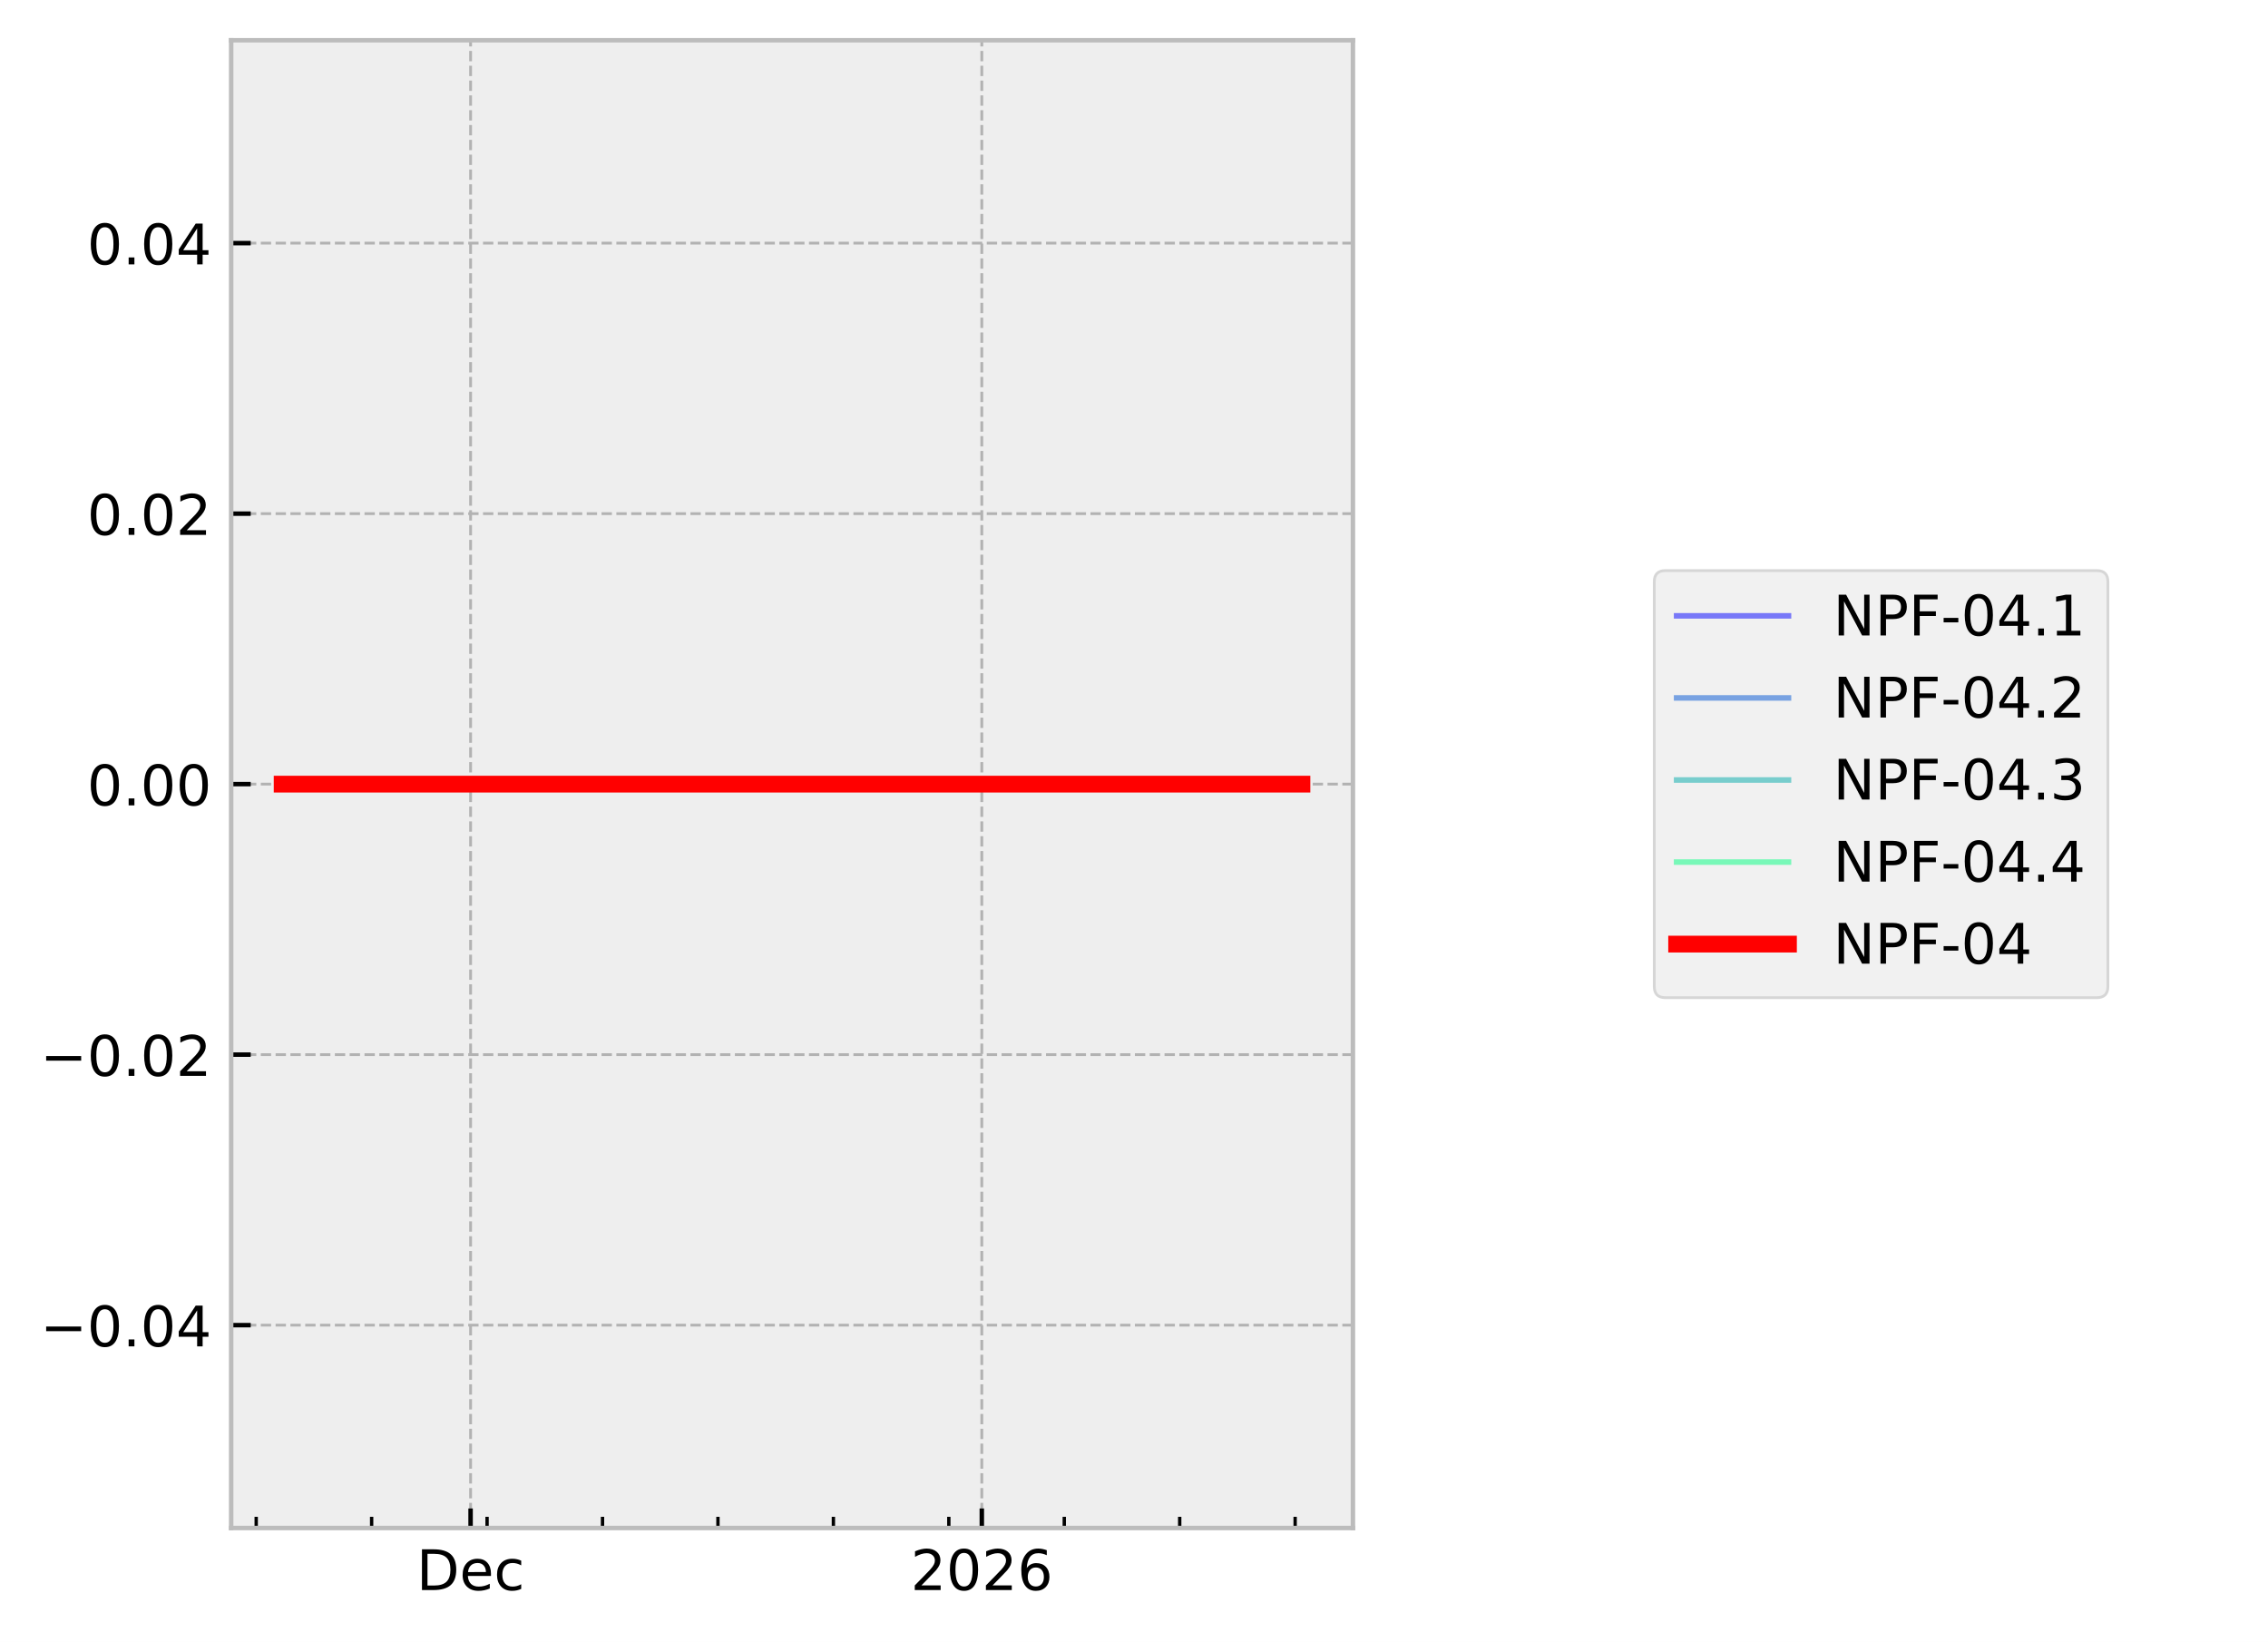
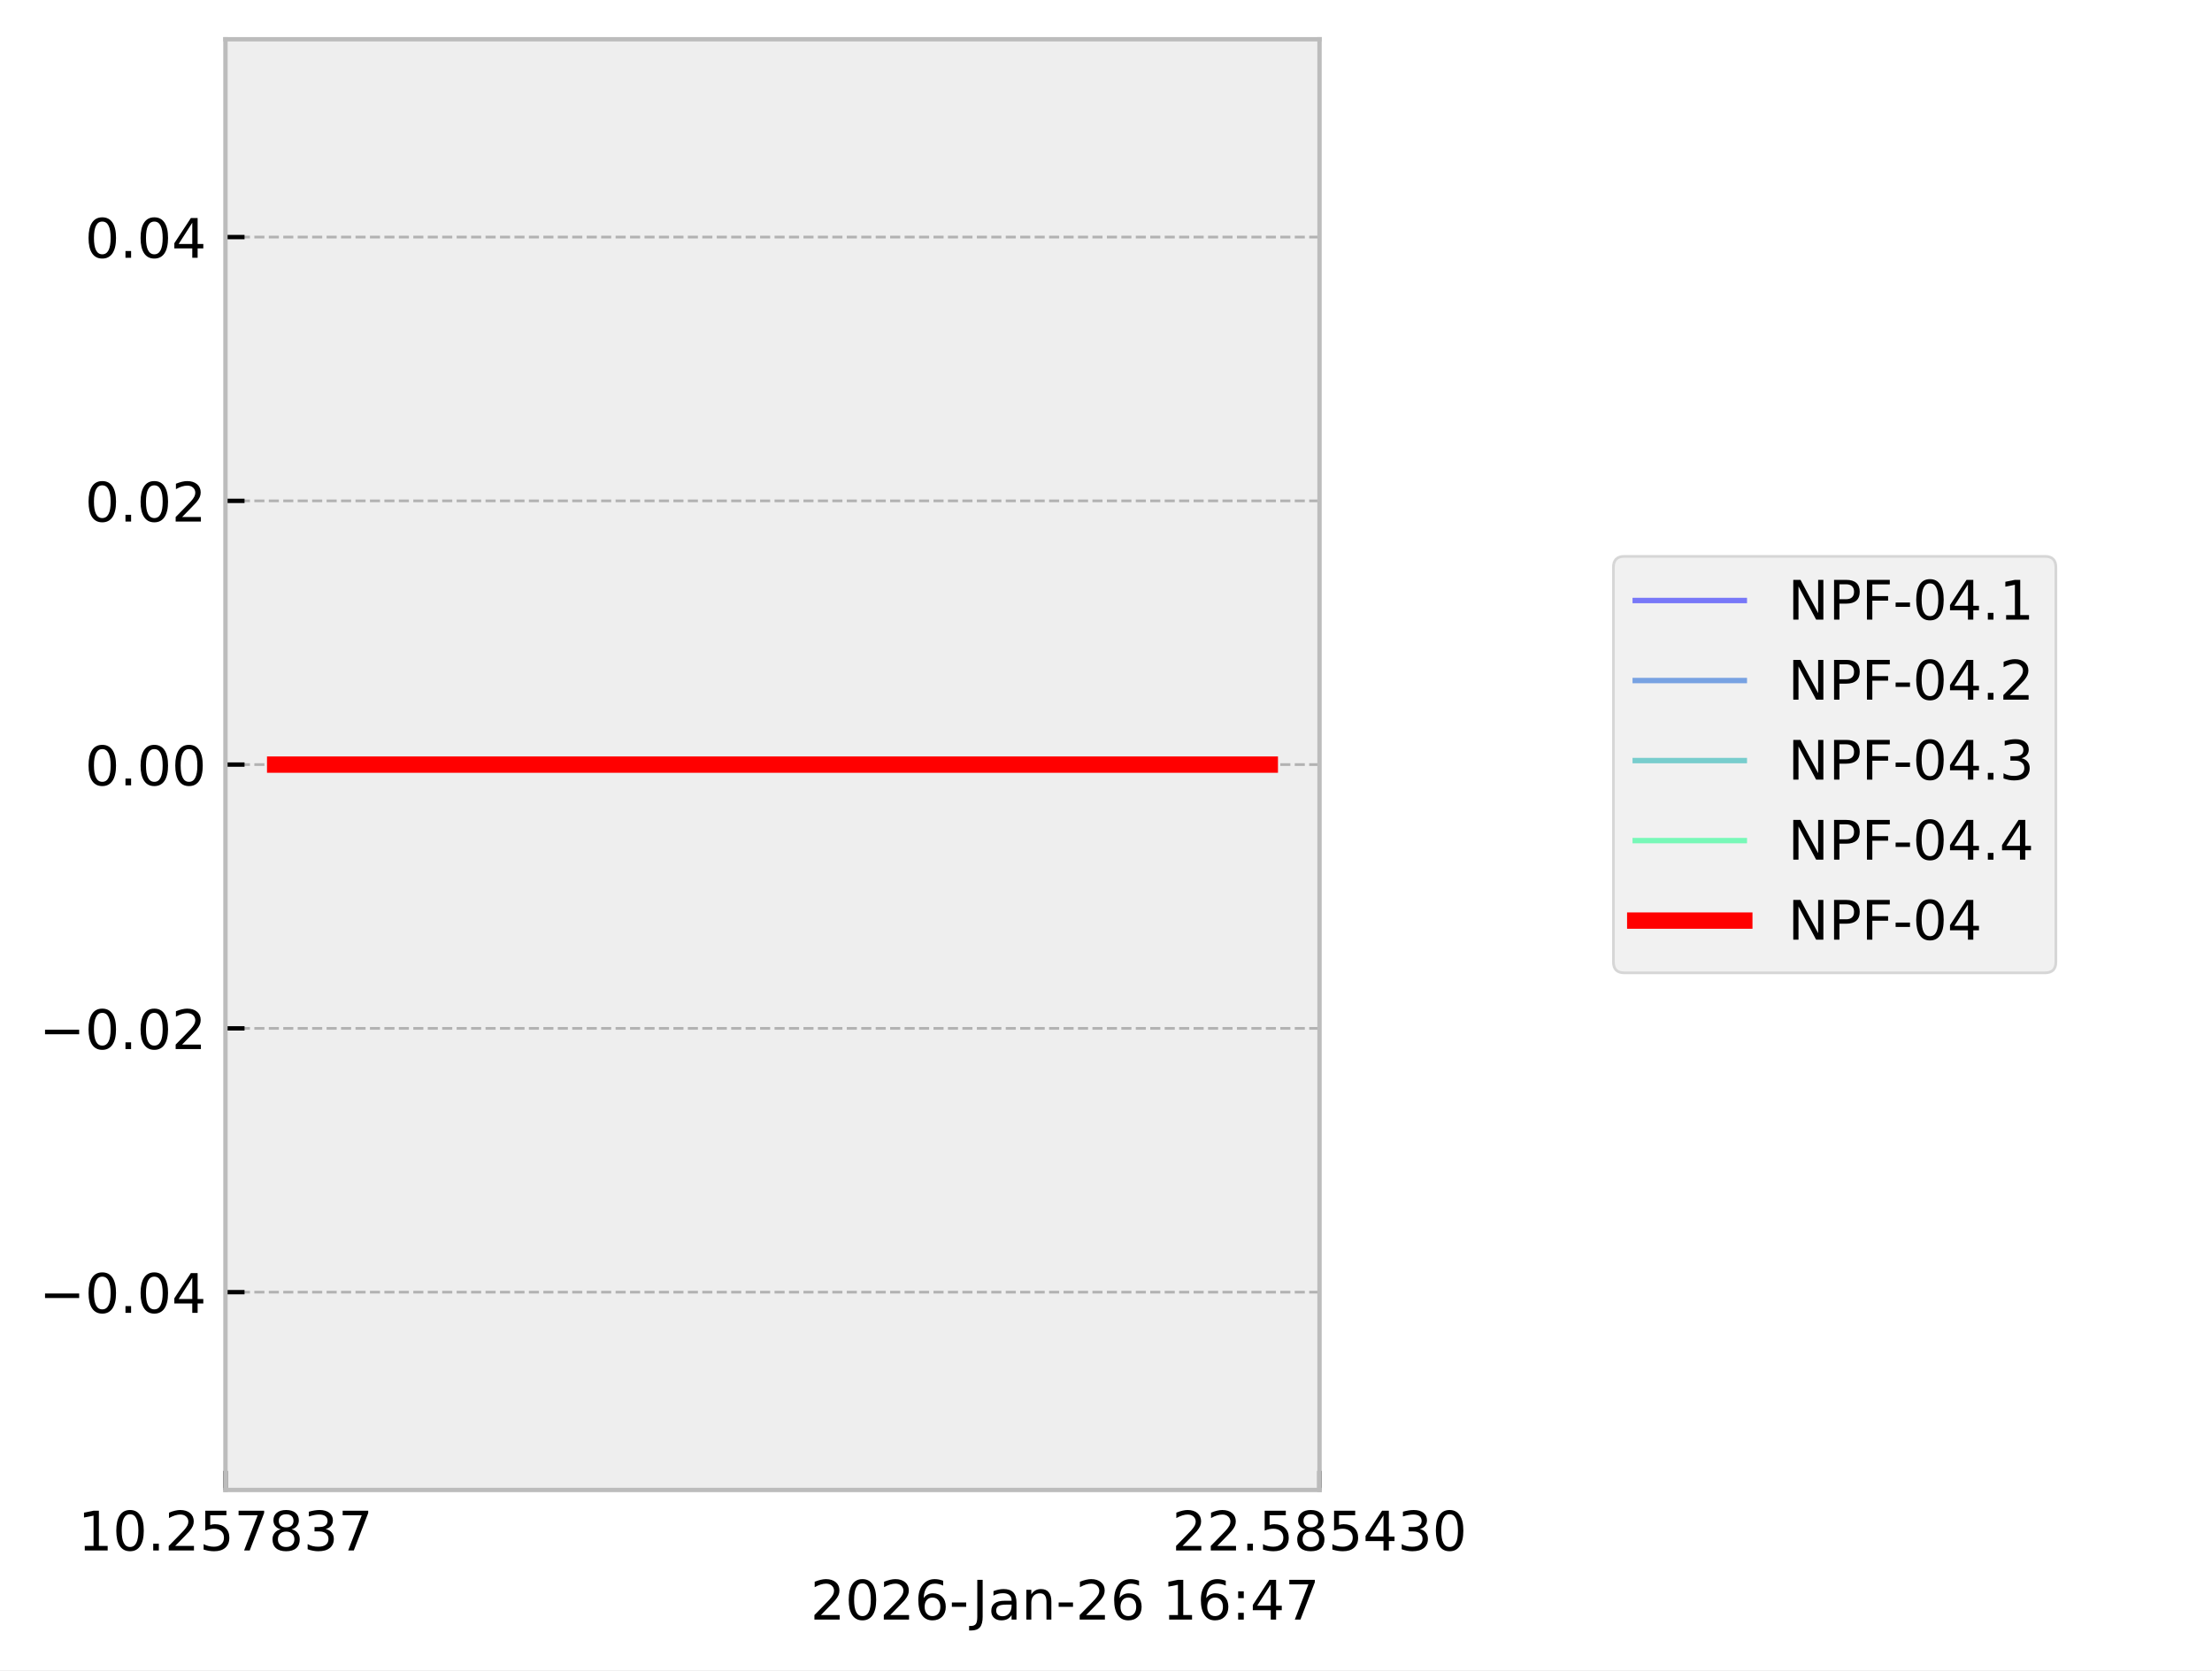
- <svg xmlns="http://www.w3.org/2000/svg" xmlns:xlink="http://www.w3.org/1999/xlink" width="405.665pt" height="293.69pt" viewBox="0 0 405.665 293.69" version="1.1">
+ <svg xmlns="http://www.w3.org/2000/svg" xmlns:xlink="http://www.w3.org/1999/xlink" width="405.665pt" height="306.368pt" viewBox="0 0 405.665 306.368" version="1.1">
  <defs>
    <style type="text/css">*{stroke-linejoin: round; stroke-linecap: butt}</style>
  </defs>
  <g id="figure_1">
    <g id="patch_1">
-       <path d="M 0 293.69  L 405.665 293.69  L 405.665 0  L 0 0  z " style="fill: #ffffff" />
+       <path d="M 0 306.368  L 405.665 306.368  L 405.665 0  L 0 0  z " style="fill: #ffffff" />
    </g>
    <g id="axes_1">
      <g id="patch_2">
        <path d="M 41.345 273.312  L 241.991 273.312  L 241.991 7.2  L 41.345 7.2  z " style="fill: #eeeeee" />
      </g>
      <g id="matplotlib.axis_1">
        <g id="xtick_1">
          <g id="line2d_1">
-             <path d="M 84.171 273.312  L 84.171 7.2  " clip-path="url(#pae3a6d59b3)" style="fill: none; stroke-dasharray: 1.85,0.8; stroke-dashoffset: 0; stroke: #b2b2b2; stroke-width: 0.5" />
+             <path d="M 41.345 273.312  L 41.345 7.2  " clip-path="url(#p41493fa29f)" style="fill: none; stroke-dasharray: 1.85,0.8; stroke-dashoffset: 0; stroke: #b2b2b2; stroke-width: 0.5" />
          </g>
          <g id="line2d_2">
            <defs>
-               <path id="mbb76844813" d="M 0 0  L 0 -3.5  " style="stroke: #000000; stroke-width: 0.8" />
+               <path id="mccaf8c0806" d="M 0 0  L 0 -3.5  " style="stroke: #000000; stroke-width: 0.8" />
            </defs>
            <g>
-               <use xlink:href="#mbb76844813" x="84.171" y="273.312" style="stroke: #000000; stroke-width: 0.8" />
+               <use xlink:href="#mccaf8c0806" x="41.345" y="273.312" style="stroke: #000000; stroke-width: 0.8" />
            </g>
          </g>
          <g id="text_1">
-             <g transform="translate(74.49495 284.4104) scale(0.1 -0.1)">
+             <g transform="translate(14.30625 284.4104) scale(0.1 -0.1)">
              <defs>
-                 <path id="DejaVuSans-44" d="M 1259 4147  L 1259 519  L 2022 519  Q 2988 519 3436 956  Q 3884 1394 3884 2338  Q 3884 3275 3436 3711  Q 2988 4147 2022 4147  L 1259 4147  z M 628 4666  L 1925 4666  Q 3281 4666 3915 4102  Q 4550 3538 4550 2338  Q 4550 1131 3912 565  Q 3275 0 1925 0  L 628 0  L 628 4666  z " transform="scale(0.015625)" />
-                 <path id="DejaVuSans-65" d="M 3597 1894  L 3597 1613  L 953 1613  Q 991 1019 1311 708  Q 1631 397 2203 397  Q 2534 397 2845 478  Q 3156 559 3463 722  L 3463 178  Q 3153 47 2828 -22  Q 2503 -91 2169 -91  Q 1331 -91 842 396  Q 353 884 353 1716  Q 353 2575 817 3079  Q 1281 3584 2069 3584  Q 2775 3584 3186 3129  Q 3597 2675 3597 1894  z M 3022 2063  Q 3016 2534 2758 2815  Q 2500 3097 2075 3097  Q 1594 3097 1305 2825  Q 1016 2553 972 2059  L 3022 2063  z " transform="scale(0.015625)" />
-                 <path id="DejaVuSans-63" d="M 3122 3366  L 3122 2828  Q 2878 2963 2633 3030  Q 2388 3097 2138 3097  Q 1578 3097 1268 2742  Q 959 2388 959 1747  Q 959 1106 1268 751  Q 1578 397 2138 397  Q 2388 397 2633 464  Q 2878 531 3122 666  L 3122 134  Q 2881 22 2623 -34  Q 2366 -91 2075 -91  Q 1284 -91 818 406  Q 353 903 353 1747  Q 353 2603 823 3093  Q 1294 3584 2113 3584  Q 2378 3584 2631 3529  Q 2884 3475 3122 3366  z " transform="scale(0.015625)" />
+                 <path id="DejaVuSans-31" d="M 794 531  L 1825 531  L 1825 4091  L 703 3866  L 703 4441  L 1819 4666  L 2450 4666  L 2450 531  L 3481 531  L 3481 0  L 794 0  L 794 531  z " transform="scale(0.015625)" />
+                 <path id="DejaVuSans-30" d="M 2034 4250  Q 1547 4250 1301 3770  Q 1056 3291 1056 2328  Q 1056 1369 1301 889  Q 1547 409 2034 409  Q 2525 409 2770 889  Q 3016 1369 3016 2328  Q 3016 3291 2770 3770  Q 2525 4250 2034 4250  z M 2034 4750  Q 2819 4750 3233 4129  Q 3647 3509 3647 2328  Q 3647 1150 3233 529  Q 2819 -91 2034 -91  Q 1250 -91 836 529  Q 422 1150 422 2328  Q 422 3509 836 4129  Q 1250 4750 2034 4750  z " transform="scale(0.015625)" />
+                 <path id="DejaVuSans-2e" d="M 684 794  L 1344 794  L 1344 0  L 684 0  L 684 794  z " transform="scale(0.015625)" />
+                 <path id="DejaVuSans-32" d="M 1228 531  L 3431 531  L 3431 0  L 469 0  L 469 531  Q 828 903 1448 1529  Q 2069 2156 2228 2338  Q 2531 2678 2651 2914  Q 2772 3150 2772 3378  Q 2772 3750 2511 3984  Q 2250 4219 1831 4219  Q 1534 4219 1204 4116  Q 875 4013 500 3803  L 500 4441  Q 881 4594 1212 4672  Q 1544 4750 1819 4750  Q 2544 4750 2975 4387  Q 3406 4025 3406 3419  Q 3406 3131 3298 2873  Q 3191 2616 2906 2266  Q 2828 2175 2409 1742  Q 1991 1309 1228 531  z " transform="scale(0.015625)" />
+                 <path id="DejaVuSans-35" d="M 691 4666  L 3169 4666  L 3169 4134  L 1269 4134  L 1269 2991  Q 1406 3038 1543 3061  Q 1681 3084 1819 3084  Q 2600 3084 3056 2656  Q 3513 2228 3513 1497  Q 3513 744 3044 326  Q 2575 -91 1722 -91  Q 1428 -91 1123 -41  Q 819 9 494 109  L 494 744  Q 775 591 1075 516  Q 1375 441 1709 441  Q 2250 441 2565 725  Q 2881 1009 2881 1497  Q 2881 1984 2565 2268  Q 2250 2553 1709 2553  Q 1456 2553 1204 2497  Q 953 2441 691 2322  L 691 4666  z " transform="scale(0.015625)" />
+                 <path id="DejaVuSans-37" d="M 525 4666  L 3525 4666  L 3525 4397  L 1831 0  L 1172 0  L 2766 4134  L 525 4134  L 525 4666  z " transform="scale(0.015625)" />
+                 <path id="DejaVuSans-38" d="M 2034 2216  Q 1584 2216 1326 1975  Q 1069 1734 1069 1313  Q 1069 891 1326 650  Q 1584 409 2034 409  Q 2484 409 2743 651  Q 3003 894 3003 1313  Q 3003 1734 2745 1975  Q 2488 2216 2034 2216  z M 1403 2484  Q 997 2584 770 2862  Q 544 3141 544 3541  Q 544 4100 942 4425  Q 1341 4750 2034 4750  Q 2731 4750 3128 4425  Q 3525 4100 3525 3541  Q 3525 3141 3298 2862  Q 3072 2584 2669 2484  Q 3125 2378 3379 2068  Q 3634 1759 3634 1313  Q 3634 634 3220 271  Q 2806 -91 2034 -91  Q 1263 -91 848 271  Q 434 634 434 1313  Q 434 1759 690 2068  Q 947 2378 1403 2484  z M 1172 3481  Q 1172 3119 1398 2916  Q 1625 2713 2034 2713  Q 2441 2713 2670 2916  Q 2900 3119 2900 3481  Q 2900 3844 2670 4047  Q 2441 4250 2034 4250  Q 1625 4250 1398 4047  Q 1172 3844 1172 3481  z " transform="scale(0.015625)" />
+                 <path id="DejaVuSans-33" d="M 2597 2516  Q 3050 2419 3304 2112  Q 3559 1806 3559 1356  Q 3559 666 3084 287  Q 2609 -91 1734 -91  Q 1441 -91 1130 -33  Q 819 25 488 141  L 488 750  Q 750 597 1062 519  Q 1375 441 1716 441  Q 2309 441 2620 675  Q 2931 909 2931 1356  Q 2931 1769 2642 2001  Q 2353 2234 1838 2234  L 1294 2234  L 1294 2753  L 1863 2753  Q 2328 2753 2575 2939  Q 2822 3125 2822 3475  Q 2822 3834 2567 4026  Q 2313 4219 1838 4219  Q 1578 4219 1281 4162  Q 984 4106 628 3988  L 628 4550  Q 988 4650 1302 4700  Q 1616 4750 1894 4750  Q 2613 4750 3031 4423  Q 3450 4097 3450 3541  Q 3450 3153 3228 2886  Q 3006 2619 2597 2516  z " transform="scale(0.015625)" />
              </defs>
-               <use xlink:href="#DejaVuSans-44" />
-               <use xlink:href="#DejaVuSans-65" transform="translate(77.00195 0)" />
-               <use xlink:href="#DejaVuSans-63" transform="translate(138.5254 0)" />
+               <use xlink:href="#DejaVuSans-31" />
+               <use xlink:href="#DejaVuSans-30" transform="translate(63.62305 0)" />
+               <use xlink:href="#DejaVuSans-2e" transform="translate(127.2461 0)" />
+               <use xlink:href="#DejaVuSans-32" transform="translate(159.0332 0)" />
+               <use xlink:href="#DejaVuSans-35" transform="translate(222.6562 0)" />
+               <use xlink:href="#DejaVuSans-37" transform="translate(286.2793 0)" />
+               <use xlink:href="#DejaVuSans-38" transform="translate(349.9023 0)" />
+               <use xlink:href="#DejaVuSans-33" transform="translate(413.5254 0)" />
+               <use xlink:href="#DejaVuSans-37" transform="translate(477.1484 0)" />
            </g>
          </g>
        </g>
        <g id="xtick_2">
          <g id="line2d_3">
-             <path d="M 175.611 273.312  L 175.611 7.2  " clip-path="url(#pae3a6d59b3)" style="fill: none; stroke-dasharray: 1.85,0.8; stroke-dashoffset: 0; stroke: #b2b2b2; stroke-width: 0.5" />
+             <path d="M 241.991 273.312  L 241.991 7.2  " clip-path="url(#p41493fa29f)" style="fill: none; stroke-dasharray: 1.85,0.8; stroke-dashoffset: 0; stroke: #b2b2b2; stroke-width: 0.5" />
          </g>
          <g id="line2d_4">
            <g>
-               <use xlink:href="#mbb76844813" x="175.611" y="273.312" style="stroke: #000000; stroke-width: 0.8" />
+               <use xlink:href="#mccaf8c0806" x="241.991" y="273.312" style="stroke: #000000; stroke-width: 0.8" />
            </g>
          </g>
          <g id="text_2">
-             <g transform="translate(162.8862 284.4104) scale(0.1 -0.1)">
+             <g transform="translate(214.9522 284.4104) scale(0.1 -0.1)">
              <defs>
-                 <path id="DejaVuSans-32" d="M 1228 531  L 3431 531  L 3431 0  L 469 0  L 469 531  Q 828 903 1448 1529  Q 2069 2156 2228 2338  Q 2531 2678 2651 2914  Q 2772 3150 2772 3378  Q 2772 3750 2511 3984  Q 2250 4219 1831 4219  Q 1534 4219 1204 4116  Q 875 4013 500 3803  L 500 4441  Q 881 4594 1212 4672  Q 1544 4750 1819 4750  Q 2544 4750 2975 4387  Q 3406 4025 3406 3419  Q 3406 3131 3298 2873  Q 3191 2616 2906 2266  Q 2828 2175 2409 1742  Q 1991 1309 1228 531  z " transform="scale(0.015625)" />
-                 <path id="DejaVuSans-30" d="M 2034 4250  Q 1547 4250 1301 3770  Q 1056 3291 1056 2328  Q 1056 1369 1301 889  Q 1547 409 2034 409  Q 2525 409 2770 889  Q 3016 1369 3016 2328  Q 3016 3291 2770 3770  Q 2525 4250 2034 4250  z M 2034 4750  Q 2819 4750 3233 4129  Q 3647 3509 3647 2328  Q 3647 1150 3233 529  Q 2819 -91 2034 -91  Q 1250 -91 836 529  Q 422 1150 422 2328  Q 422 3509 836 4129  Q 1250 4750 2034 4750  z " transform="scale(0.015625)" />
-                 <path id="DejaVuSans-36" d="M 2113 2584  Q 1688 2584 1439 2293  Q 1191 2003 1191 1497  Q 1191 994 1439 701  Q 1688 409 2113 409  Q 2538 409 2786 701  Q 3034 994 3034 1497  Q 3034 2003 2786 2293  Q 2538 2584 2113 2584  z M 3366 4563  L 3366 3988  Q 3128 4100 2886 4159  Q 2644 4219 2406 4219  Q 1781 4219 1451 3797  Q 1122 3375 1075 2522  Q 1259 2794 1537 2939  Q 1816 3084 2150 3084  Q 2853 3084 3261 2657  Q 3669 2231 3669 1497  Q 3669 778 3244 343  Q 2819 -91 2113 -91  Q 1303 -91 875 529  Q 447 1150 447 2328  Q 447 3434 972 4092  Q 1497 4750 2381 4750  Q 2619 4750 2861 4703  Q 3103 4656 3366 4563  z " transform="scale(0.015625)" />
+                 <path id="DejaVuSans-34" d="M 2419 4116  L 825 1625  L 2419 1625  L 2419 4116  z M 2253 4666  L 3047 4666  L 3047 1625  L 3713 1625  L 3713 1100  L 3047 1100  L 3047 0  L 2419 0  L 2419 1100  L 313 1100  L 313 1709  L 2253 4666  z " transform="scale(0.015625)" />
              </defs>
              <use xlink:href="#DejaVuSans-32" />
-               <use xlink:href="#DejaVuSans-30" transform="translate(63.62305 0)" />
-               <use xlink:href="#DejaVuSans-32" transform="translate(127.2461 0)" />
-               <use xlink:href="#DejaVuSans-36" transform="translate(190.8691 0)" />
-             </g>
-           </g>
-         </g>
-         <g id="xtick_3">
-           <g id="line2d_5">
+               <use xlink:href="#DejaVuSans-32" transform="translate(63.62305 0)" />
+               <use xlink:href="#DejaVuSans-2e" transform="translate(127.2461 0)" />
+               <use xlink:href="#DejaVuSans-35" transform="translate(159.0332 0)" />
+               <use xlink:href="#DejaVuSans-38" transform="translate(222.6562 0)" />
+               <use xlink:href="#DejaVuSans-35" transform="translate(286.2793 0)" />
+               <use xlink:href="#DejaVuSans-34" transform="translate(349.9023 0)" />
+               <use xlink:href="#DejaVuSans-33" transform="translate(413.5254 0)" />
+               <use xlink:href="#DejaVuSans-30" transform="translate(477.1484 0)" />
+             </g>
+           </g>
+         </g>
+         <g id="text_3">
+           <g transform="translate(148.6256 297.0886) scale(0.1 -0.1)">
            <defs>
-               <path id="me35f99f875" d="M 0 0  L 0 -2  " style="stroke: #000000; stroke-width: 0.6" />
+               <path id="DejaVuSans-36" d="M 2113 2584  Q 1688 2584 1439 2293  Q 1191 2003 1191 1497  Q 1191 994 1439 701  Q 1688 409 2113 409  Q 2538 409 2786 701  Q 3034 994 3034 1497  Q 3034 2003 2786 2293  Q 2538 2584 2113 2584  z M 3366 4563  L 3366 3988  Q 3128 4100 2886 4159  Q 2644 4219 2406 4219  Q 1781 4219 1451 3797  Q 1122 3375 1075 2522  Q 1259 2794 1537 2939  Q 1816 3084 2150 3084  Q 2853 3084 3261 2657  Q 3669 2231 3669 1497  Q 3669 778 3244 343  Q 2819 -91 2113 -91  Q 1303 -91 875 529  Q 447 1150 447 2328  Q 447 3434 972 4092  Q 1497 4750 2381 4750  Q 2619 4750 2861 4703  Q 3103 4656 3366 4563  z " transform="scale(0.015625)" />
+               <path id="DejaVuSans-2d" d="M 313 2009  L 1997 2009  L 1997 1497  L 313 1497  L 313 2009  z " transform="scale(0.015625)" />
+               <path id="DejaVuSans-4a" d="M 628 4666  L 1259 4666  L 1259 325  Q 1259 -519 939 -900  Q 619 -1281 -91 -1281  L -331 -1281  L -331 -750  L -134 -750  Q 284 -750 456 -515  Q 628 -281 628 325  L 628 4666  z " transform="scale(0.015625)" />
+               <path id="DejaVuSans-61" d="M 2194 1759  Q 1497 1759 1228 1600  Q 959 1441 959 1056  Q 959 750 1161 570  Q 1363 391 1709 391  Q 2188 391 2477 730  Q 2766 1069 2766 1631  L 2766 1759  L 2194 1759  z M 3341 1997  L 3341 0  L 2766 0  L 2766 531  Q 2569 213 2275 61  Q 1981 -91 1556 -91  Q 1019 -91 701 211  Q 384 513 384 1019  Q 384 1609 779 1909  Q 1175 2209 1959 2209  L 2766 2209  L 2766 2266  Q 2766 2663 2505 2880  Q 2244 3097 1772 3097  Q 1472 3097 1187 3025  Q 903 2953 641 2809  L 641 3341  Q 956 3463 1253 3523  Q 1550 3584 1831 3584  Q 2591 3584 2966 3190  Q 3341 2797 3341 1997  z " transform="scale(0.015625)" />
+               <path id="DejaVuSans-6e" d="M 3513 2113  L 3513 0  L 2938 0  L 2938 2094  Q 2938 2591 2744 2837  Q 2550 3084 2163 3084  Q 1697 3084 1428 2787  Q 1159 2491 1159 1978  L 1159 0  L 581 0  L 581 3500  L 1159 3500  L 1159 2956  Q 1366 3272 1645 3428  Q 1925 3584 2291 3584  Q 2894 3584 3203 3211  Q 3513 2838 3513 2113  z " transform="scale(0.015625)" />
+               <path id="DejaVuSans-20" transform="scale(0.015625)" />
+               <path id="DejaVuSans-3a" d="M 750 794  L 1409 794  L 1409 0  L 750 0  L 750 794  z M 750 3309  L 1409 3309  L 1409 2516  L 750 2516  L 750 3309  z " transform="scale(0.015625)" />
            </defs>
-             <g>
-               <use xlink:href="#me35f99f875" x="45.825" y="273.312" style="stroke: #000000; stroke-width: 0.6" />
-             </g>
-           </g>
-         </g>
-         <g id="xtick_4">
-           <g id="line2d_6">
-             <g>
-               <use xlink:href="#me35f99f875" x="66.473" y="273.312" style="stroke: #000000; stroke-width: 0.6" />
-             </g>
-           </g>
-         </g>
-         <g id="xtick_5">
-           <g id="line2d_7">
-             <g>
-               <use xlink:href="#me35f99f875" x="87.12" y="273.312" style="stroke: #000000; stroke-width: 0.6" />
-             </g>
-           </g>
-         </g>
-         <g id="xtick_6">
-           <g id="line2d_8">
-             <g>
-               <use xlink:href="#me35f99f875" x="107.768" y="273.312" style="stroke: #000000; stroke-width: 0.6" />
-             </g>
-           </g>
-         </g>
-         <g id="xtick_7">
-           <g id="line2d_9">
-             <g>
-               <use xlink:href="#me35f99f875" x="128.416" y="273.312" style="stroke: #000000; stroke-width: 0.6" />
-             </g>
-           </g>
-         </g>
-         <g id="xtick_8">
-           <g id="line2d_10">
-             <g>
-               <use xlink:href="#me35f99f875" x="149.064" y="273.312" style="stroke: #000000; stroke-width: 0.6" />
-             </g>
-           </g>
-         </g>
-         <g id="xtick_9">
-           <g id="line2d_11">
-             <g>
-               <use xlink:href="#me35f99f875" x="169.712" y="273.312" style="stroke: #000000; stroke-width: 0.6" />
-             </g>
-           </g>
-         </g>
-         <g id="xtick_10">
-           <g id="line2d_12">
-             <g>
-               <use xlink:href="#me35f99f875" x="190.36" y="273.312" style="stroke: #000000; stroke-width: 0.6" />
-             </g>
-           </g>
-         </g>
-         <g id="xtick_11">
-           <g id="line2d_13">
-             <g>
-               <use xlink:href="#me35f99f875" x="211.008" y="273.312" style="stroke: #000000; stroke-width: 0.6" />
-             </g>
-           </g>
-         </g>
-         <g id="xtick_12">
-           <g id="line2d_14">
-             <g>
-               <use xlink:href="#me35f99f875" x="231.655" y="273.312" style="stroke: #000000; stroke-width: 0.6" />
-             </g>
+             <use xlink:href="#DejaVuSans-32" />
+             <use xlink:href="#DejaVuSans-30" transform="translate(63.62305 0)" />
+             <use xlink:href="#DejaVuSans-32" transform="translate(127.2461 0)" />
+             <use xlink:href="#DejaVuSans-36" transform="translate(190.8691 0)" />
+             <use xlink:href="#DejaVuSans-2d" transform="translate(254.4922 0)" />
+             <use xlink:href="#DejaVuSans-4a" transform="translate(296.2012 0)" />
+             <use xlink:href="#DejaVuSans-61" transform="translate(325.6934 0)" />
+             <use xlink:href="#DejaVuSans-6e" transform="translate(386.9727 0)" />
+             <use xlink:href="#DejaVuSans-2d" transform="translate(450.3516 0)" />
+             <use xlink:href="#DejaVuSans-32" transform="translate(486.4355 0)" />
+             <use xlink:href="#DejaVuSans-36" transform="translate(550.0586 0)" />
+             <use xlink:href="#DejaVuSans-20" transform="translate(613.6816 0)" />
+             <use xlink:href="#DejaVuSans-31" transform="translate(645.4688 0)" />
+             <use xlink:href="#DejaVuSans-36" transform="translate(709.0918 0)" />
+             <use xlink:href="#DejaVuSans-3a" transform="translate(772.7148 0)" />
+             <use xlink:href="#DejaVuSans-34" transform="translate(806.4062 0)" />
+             <use xlink:href="#DejaVuSans-37" transform="translate(870.0293 0)" />
          </g>
        </g>
      </g>
      <g id="matplotlib.axis_2">
        <g id="ytick_1">
-           <g id="line2d_15">
-             <path d="M 41.345 237.024  L 241.991 237.024  " clip-path="url(#pae3a6d59b3)" style="fill: none; stroke-dasharray: 1.85,0.8; stroke-dashoffset: 0; stroke: #b2b2b2; stroke-width: 0.5" />
-           </g>
-           <g id="line2d_16">
+           <g id="line2d_5">
+             <path d="M 41.345 237.024  L 241.991 237.024  " clip-path="url(#p41493fa29f)" style="fill: none; stroke-dasharray: 1.85,0.8; stroke-dashoffset: 0; stroke: #b2b2b2; stroke-width: 0.5" />
+           </g>
+           <g id="line2d_6">
            <defs>
-               <path id="m9871c31292" d="M 0 0  L 3.5 0  " style="stroke: #000000; stroke-width: 0.8" />
+               <path id="m1c32d7abe0" d="M 0 0  L 3.5 0  " style="stroke: #000000; stroke-width: 0.8" />
            </defs>
            <g>
-               <use xlink:href="#m9871c31292" x="41.345" y="237.024" style="stroke: #000000; stroke-width: 0.8" />
-             </g>
-           </g>
-           <g id="text_3">
+               <use xlink:href="#m1c32d7abe0" x="41.345" y="237.024" style="stroke: #000000; stroke-width: 0.8" />
+             </g>
+           </g>
+           <g id="text_4">
            <g transform="translate(7.2 240.8232) scale(0.1 -0.1)">
              <defs>
                <path id="DejaVuSans-2212" d="M 678 2272  L 4684 2272  L 4684 1741  L 678 1741  L 678 2272  z " transform="scale(0.015625)" />
-                 <path id="DejaVuSans-2e" d="M 684 794  L 1344 794  L 1344 0  L 684 0  L 684 794  z " transform="scale(0.015625)" />
-                 <path id="DejaVuSans-34" d="M 2419 4116  L 825 1625  L 2419 1625  L 2419 4116  z M 2253 4666  L 3047 4666  L 3047 1625  L 3713 1625  L 3713 1100  L 3047 1100  L 3047 0  L 2419 0  L 2419 1100  L 313 1100  L 313 1709  L 2253 4666  z " transform="scale(0.015625)" />
              </defs>
              <use xlink:href="#DejaVuSans-2212" />
              <use xlink:href="#DejaVuSans-30" transform="translate(83.78906 0)" />
              <use xlink:href="#DejaVuSans-2e" transform="translate(147.4121 0)" />
              <use xlink:href="#DejaVuSans-30" transform="translate(179.1992 0)" />
              <use xlink:href="#DejaVuSans-34" transform="translate(242.8223 0)" />
            </g>
          </g>
        </g>
        <g id="ytick_2">
-           <g id="line2d_17">
-             <path d="M 41.345 188.64  L 241.991 188.64  " clip-path="url(#pae3a6d59b3)" style="fill: none; stroke-dasharray: 1.85,0.8; stroke-dashoffset: 0; stroke: #b2b2b2; stroke-width: 0.5" />
-           </g>
-           <g id="line2d_18">
-             <g>
-               <use xlink:href="#m9871c31292" x="41.345" y="188.64" style="stroke: #000000; stroke-width: 0.8" />
-             </g>
-           </g>
-           <g id="text_4">
+           <g id="line2d_7">
+             <path d="M 41.345 188.64  L 241.991 188.64  " clip-path="url(#p41493fa29f)" style="fill: none; stroke-dasharray: 1.85,0.8; stroke-dashoffset: 0; stroke: #b2b2b2; stroke-width: 0.5" />
+           </g>
+           <g id="line2d_8">
+             <g>
+               <use xlink:href="#m1c32d7abe0" x="41.345" y="188.64" style="stroke: #000000; stroke-width: 0.8" />
+             </g>
+           </g>
+           <g id="text_5">
            <g transform="translate(7.2 192.4392) scale(0.1 -0.1)">
              <use xlink:href="#DejaVuSans-2212" />
              <use xlink:href="#DejaVuSans-30" transform="translate(83.78906 0)" />
              <use xlink:href="#DejaVuSans-2e" transform="translate(147.4121 0)" />
              <use xlink:href="#DejaVuSans-30" transform="translate(179.1992 0)" />
              <use xlink:href="#DejaVuSans-32" transform="translate(242.8223 0)" />
            </g>
          </g>
        </g>
        <g id="ytick_3">
-           <g id="line2d_19">
-             <path d="M 41.345 140.256  L 241.991 140.256  " clip-path="url(#pae3a6d59b3)" style="fill: none; stroke-dasharray: 1.85,0.8; stroke-dashoffset: 0; stroke: #b2b2b2; stroke-width: 0.5" />
-           </g>
-           <g id="line2d_20">
-             <g>
-               <use xlink:href="#m9871c31292" x="41.345" y="140.256" style="stroke: #000000; stroke-width: 0.8" />
-             </g>
-           </g>
-           <g id="text_5">
+           <g id="line2d_9">
+             <path d="M 41.345 140.256  L 241.991 140.256  " clip-path="url(#p41493fa29f)" style="fill: none; stroke-dasharray: 1.85,0.8; stroke-dashoffset: 0; stroke: #b2b2b2; stroke-width: 0.5" />
+           </g>
+           <g id="line2d_10">
+             <g>
+               <use xlink:href="#m1c32d7abe0" x="41.345" y="140.256" style="stroke: #000000; stroke-width: 0.8" />
+             </g>
+           </g>
+           <g id="text_6">
            <g transform="translate(15.57969 144.0552) scale(0.1 -0.1)">
              <use xlink:href="#DejaVuSans-30" />
              <use xlink:href="#DejaVuSans-2e" transform="translate(63.62305 0)" />
              <use xlink:href="#DejaVuSans-30" transform="translate(95.41016 0)" />
              <use xlink:href="#DejaVuSans-30" transform="translate(159.0332 0)" />
            </g>
          </g>
        </g>
        <g id="ytick_4">
-           <g id="line2d_21">
-             <path d="M 41.345 91.872  L 241.991 91.872  " clip-path="url(#pae3a6d59b3)" style="fill: none; stroke-dasharray: 1.85,0.8; stroke-dashoffset: 0; stroke: #b2b2b2; stroke-width: 0.5" />
-           </g>
-           <g id="line2d_22">
-             <g>
-               <use xlink:href="#m9871c31292" x="41.345" y="91.872" style="stroke: #000000; stroke-width: 0.8" />
-             </g>
-           </g>
-           <g id="text_6">
+           <g id="line2d_11">
+             <path d="M 41.345 91.872  L 241.991 91.872  " clip-path="url(#p41493fa29f)" style="fill: none; stroke-dasharray: 1.85,0.8; stroke-dashoffset: 0; stroke: #b2b2b2; stroke-width: 0.5" />
+           </g>
+           <g id="line2d_12">
+             <g>
+               <use xlink:href="#m1c32d7abe0" x="41.345" y="91.872" style="stroke: #000000; stroke-width: 0.8" />
+             </g>
+           </g>
+           <g id="text_7">
            <g transform="translate(15.57969 95.67122) scale(0.1 -0.1)">
              <use xlink:href="#DejaVuSans-30" />
              <use xlink:href="#DejaVuSans-2e" transform="translate(63.62305 0)" />
              <use xlink:href="#DejaVuSans-30" transform="translate(95.41016 0)" />
              <use xlink:href="#DejaVuSans-32" transform="translate(159.0332 0)" />
            </g>
          </g>
        </g>
        <g id="ytick_5">
-           <g id="line2d_23">
-             <path d="M 41.345 43.488  L 241.991 43.488  " clip-path="url(#pae3a6d59b3)" style="fill: none; stroke-dasharray: 1.85,0.8; stroke-dashoffset: 0; stroke: #b2b2b2; stroke-width: 0.5" />
-           </g>
-           <g id="line2d_24">
-             <g>
-               <use xlink:href="#m9871c31292" x="41.345" y="43.488" style="stroke: #000000; stroke-width: 0.8" />
-             </g>
-           </g>
-           <g id="text_7">
+           <g id="line2d_13">
+             <path d="M 41.345 43.488  L 241.991 43.488  " clip-path="url(#p41493fa29f)" style="fill: none; stroke-dasharray: 1.85,0.8; stroke-dashoffset: 0; stroke: #b2b2b2; stroke-width: 0.5" />
+           </g>
+           <g id="line2d_14">
+             <g>
+               <use xlink:href="#m1c32d7abe0" x="41.345" y="43.488" style="stroke: #000000; stroke-width: 0.8" />
+             </g>
+           </g>
+           <g id="text_8">
            <g transform="translate(15.57969 47.28722) scale(0.1 -0.1)">
              <use xlink:href="#DejaVuSans-30" />
              <use xlink:href="#DejaVuSans-2e" transform="translate(63.62305 0)" />
              <use xlink:href="#DejaVuSans-30" transform="translate(95.41016 0)" />
              <use xlink:href="#DejaVuSans-34" transform="translate(159.0332 0)" />
            </g>
          </g>
        </g>
      </g>
-       <g id="line2d_25">
-         <path d="M 50.466 140.256  L 53.067 140.256  L 64.558 140.256  L 65.37 140.256  L 68.24 140.256  L 70.906 140.256  L 89.097 140.256  L 94.01 140.256  L 94.738 140.256  L 94.877 140.256  L 97.256 140.256  L 107.079 140.256  L 108.984 140.256  L 109.37 140.256  L 127.561 140.256  L 130.115 140.256  L 132.108 140.256  L 209.997 140.256  L 212.698 140.256  L 221.537 140.256  L 232.772 140.256  L 232.871 140.256  " clip-path="url(#pae3a6d59b3)" style="fill: none; stroke: #0000ff; stroke-opacity: 0.5; stroke-linecap: square" />
-       </g>
-       <g id="line2d_26">
-         <path d="M 50.466 140.256  L 53.067 140.256  L 64.558 140.256  L 65.37 140.256  L 68.24 140.256  L 70.906 140.256  L 89.097 140.256  L 94.01 140.256  L 94.738 140.256  L 94.877 140.256  L 97.256 140.256  L 107.079 140.256  L 108.984 140.256  L 109.37 140.256  L 127.561 140.256  L 130.115 140.256  L 132.108 140.256  L 209.997 140.256  L 212.698 140.256  L 221.537 140.256  L 232.772 140.256  L 232.871 140.256  " clip-path="url(#pae3a6d59b3)" style="fill: none; stroke: #0055d4; stroke-opacity: 0.5; stroke-linecap: square" />
-       </g>
-       <g id="line2d_27">
-         <path d="M 50.466 140.256  L 53.067 140.256  L 64.558 140.256  L 65.37 140.256  L 68.24 140.256  L 70.906 140.256  L 89.097 140.256  L 94.01 140.256  L 94.738 140.256  L 94.877 140.256  L 97.256 140.256  L 107.079 140.256  L 108.984 140.256  L 109.37 140.256  L 127.561 140.256  L 130.115 140.256  L 132.108 140.256  L 209.997 140.256  L 212.698 140.256  L 221.537 140.256  L 232.772 140.256  L 232.871 140.256  " clip-path="url(#pae3a6d59b3)" style="fill: none; stroke: #00aaaa; stroke-opacity: 0.5; stroke-linecap: square" />
-       </g>
-       <g id="line2d_28">
-         <path d="M 50.466 140.256  L 53.067 140.256  L 64.558 140.256  L 65.37 140.256  L 68.24 140.256  L 70.906 140.256  L 89.097 140.256  L 94.01 140.256  L 94.738 140.256  L 94.877 140.256  L 97.256 140.256  L 107.079 140.256  L 108.984 140.256  L 109.37 140.256  L 127.561 140.256  L 130.115 140.256  L 132.108 140.256  L 209.997 140.256  L 212.698 140.256  L 221.537 140.256  L 232.772 140.256  L 232.871 140.256  " clip-path="url(#pae3a6d59b3)" style="fill: none; stroke: #00ff80; stroke-opacity: 0.5; stroke-linecap: square" />
-       </g>
-       <g id="line2d_29">
-         <path d="M 50.466 140.256  L 53.067 140.256  L 64.558 140.256  L 65.37 140.256  L 68.24 140.256  L 70.906 140.256  L 89.097 140.256  L 94.01 140.256  L 94.738 140.256  L 94.877 140.256  L 97.256 140.256  L 107.079 140.256  L 108.984 140.256  L 109.37 140.256  L 127.561 140.256  L 130.115 140.256  L 132.108 140.256  L 209.997 140.256  L 212.698 140.256  L 221.537 140.256  L 232.772 140.256  L 232.871 140.256  " clip-path="url(#pae3a6d59b3)" style="fill: none; stroke: #ff0000; stroke-width: 3; stroke-linecap: square" />
+       <g id="line2d_15">
+         <path d="M 50.466 140.256  L 232.532 140.256  L 232.871 140.256  " clip-path="url(#p41493fa29f)" style="fill: none; stroke: #0000ff; stroke-opacity: 0.5; stroke-linecap: square" />
+       </g>
+       <g id="line2d_16">
+         <path d="M 50.466 140.256  L 232.532 140.256  L 232.871 140.256  " clip-path="url(#p41493fa29f)" style="fill: none; stroke: #0055d4; stroke-opacity: 0.5; stroke-linecap: square" />
+       </g>
+       <g id="line2d_17">
+         <path d="M 50.466 140.256  L 232.532 140.256  L 232.871 140.256  " clip-path="url(#p41493fa29f)" style="fill: none; stroke: #00aaaa; stroke-opacity: 0.5; stroke-linecap: square" />
+       </g>
+       <g id="line2d_18">
+         <path d="M 50.466 140.256  L 232.532 140.256  L 232.871 140.256  " clip-path="url(#p41493fa29f)" style="fill: none; stroke: #00ff80; stroke-opacity: 0.5; stroke-linecap: square" />
+       </g>
+       <g id="line2d_19">
+         <path d="M 50.466 140.256  L 232.532 140.256  L 232.871 140.256  " clip-path="url(#p41493fa29f)" style="fill: none; stroke: #ff0000; stroke-width: 3; stroke-linecap: square" />
      </g>
      <g id="patch_3">
        <path d="M 41.345 273.312  L 41.345 7.2  " style="fill: none; stroke: #bcbcbc; stroke-width: 0.8; stroke-linejoin: miter; stroke-linecap: square" />
      </g>
      <g id="patch_4">
        <path d="M 241.991 273.312  L 241.991 7.2  " style="fill: none; stroke: #bcbcbc; stroke-width: 0.8; stroke-linejoin: miter; stroke-linecap: square" />
      </g>
      <g id="patch_5">
        <path d="M 41.345 273.312  L 241.991 273.312  " style="fill: none; stroke: #bcbcbc; stroke-width: 0.8; stroke-linejoin: miter; stroke-linecap: square" />
      </g>
      <g id="patch_6">
        <path d="M 41.345 7.2  L 241.991 7.2  " style="fill: none; stroke: #bcbcbc; stroke-width: 0.8; stroke-linejoin: miter; stroke-linecap: square" />
      </g>
    </g>
    <g id="axes_2">
      <g id="legend_1">
        <g id="patch_7">
          <path d="M 297.893 178.451  L 375.029 178.451  Q 377.029 178.451 377.029 176.451  L 377.029 104.061  Q 377.029 102.061 375.029 102.061  L 297.893 102.061  Q 295.893 102.061 295.893 104.061  L 295.893 176.451  Q 295.893 178.451 297.893 178.451  z " style="fill: #eeeeee; opacity: 0.8; stroke: #cccccc; stroke-width: 0.5; stroke-linejoin: miter" />
        </g>
-         <g id="line2d_30">
+         <g id="line2d_20">
          <path d="M 299.893 110.159  L 309.893 110.159  L 319.893 110.159  " style="fill: none; stroke: #0000ff; stroke-opacity: 0.5; stroke-linecap: square" />
        </g>
-         <g id="text_8">
+         <g id="text_9">
          <g transform="translate(327.893 113.6591) scale(0.1 -0.1)">
            <defs>
              <path id="DejaVuSans-4e" d="M 628 4666  L 1478 4666  L 3547 763  L 3547 4666  L 4159 4666  L 4159 0  L 3309 0  L 1241 3903  L 1241 0  L 628 0  L 628 4666  z " transform="scale(0.015625)" />
              <path id="DejaVuSans-50" d="M 1259 4147  L 1259 2394  L 2053 2394  Q 2494 2394 2734 2622  Q 2975 2850 2975 3272  Q 2975 3691 2734 3919  Q 2494 4147 2053 4147  L 1259 4147  z M 628 4666  L 2053 4666  Q 2838 4666 3239 4311  Q 3641 3956 3641 3272  Q 3641 2581 3239 2228  Q 2838 1875 2053 1875  L 1259 1875  L 1259 0  L 628 0  L 628 4666  z " transform="scale(0.015625)" />
              <path id="DejaVuSans-46" d="M 628 4666  L 3309 4666  L 3309 4134  L 1259 4134  L 1259 2759  L 3109 2759  L 3109 2228  L 1259 2228  L 1259 0  L 628 0  L 628 4666  z " transform="scale(0.015625)" />
-               <path id="DejaVuSans-2d" d="M 313 2009  L 1997 2009  L 1997 1497  L 313 1497  L 313 2009  z " transform="scale(0.015625)" />
-               <path id="DejaVuSans-31" d="M 794 531  L 1825 531  L 1825 4091  L 703 3866  L 703 4441  L 1819 4666  L 2450 4666  L 2450 531  L 3481 531  L 3481 0  L 794 0  L 794 531  z " transform="scale(0.015625)" />
            </defs>
            <use xlink:href="#DejaVuSans-4e" />
            <use xlink:href="#DejaVuSans-50" transform="translate(74.80469 0)" />
            <use xlink:href="#DejaVuSans-46" transform="translate(135.1074 0)" />
            <use xlink:href="#DejaVuSans-2d" transform="translate(192.627 0)" />
            <use xlink:href="#DejaVuSans-30" transform="translate(228.7109 0)" />
            <use xlink:href="#DejaVuSans-34" transform="translate(292.334 0)" />
            <use xlink:href="#DejaVuSans-2e" transform="translate(355.957 0)" />
            <use xlink:href="#DejaVuSans-31" transform="translate(387.7441 0)" />
          </g>
        </g>
-         <g id="line2d_31">
+         <g id="line2d_21">
          <path d="M 299.893 124.837  L 309.893 124.837  L 319.893 124.837  " style="fill: none; stroke: #0055d4; stroke-opacity: 0.5; stroke-linecap: square" />
        </g>
-         <g id="text_9">
+         <g id="text_10">
          <g transform="translate(327.893 128.3373) scale(0.1 -0.1)">
            <use xlink:href="#DejaVuSans-4e" />
            <use xlink:href="#DejaVuSans-50" transform="translate(74.80469 0)" />
            <use xlink:href="#DejaVuSans-46" transform="translate(135.1074 0)" />
            <use xlink:href="#DejaVuSans-2d" transform="translate(192.627 0)" />
            <use xlink:href="#DejaVuSans-30" transform="translate(228.7109 0)" />
            <use xlink:href="#DejaVuSans-34" transform="translate(292.334 0)" />
            <use xlink:href="#DejaVuSans-2e" transform="translate(355.957 0)" />
            <use xlink:href="#DejaVuSans-32" transform="translate(387.7441 0)" />
          </g>
        </g>
-         <g id="line2d_32">
+         <g id="line2d_22">
          <path d="M 299.893 139.515  L 309.893 139.515  L 319.893 139.515  " style="fill: none; stroke: #00aaaa; stroke-opacity: 0.5; stroke-linecap: square" />
        </g>
-         <g id="text_10">
+         <g id="text_11">
          <g transform="translate(327.893 143.0154) scale(0.1 -0.1)">
-             <defs>
-               <path id="DejaVuSans-33" d="M 2597 2516  Q 3050 2419 3304 2112  Q 3559 1806 3559 1356  Q 3559 666 3084 287  Q 2609 -91 1734 -91  Q 1441 -91 1130 -33  Q 819 25 488 141  L 488 750  Q 750 597 1062 519  Q 1375 441 1716 441  Q 2309 441 2620 675  Q 2931 909 2931 1356  Q 2931 1769 2642 2001  Q 2353 2234 1838 2234  L 1294 2234  L 1294 2753  L 1863 2753  Q 2328 2753 2575 2939  Q 2822 3125 2822 3475  Q 2822 3834 2567 4026  Q 2313 4219 1838 4219  Q 1578 4219 1281 4162  Q 984 4106 628 3988  L 628 4550  Q 988 4650 1302 4700  Q 1616 4750 1894 4750  Q 2613 4750 3031 4423  Q 3450 4097 3450 3541  Q 3450 3153 3228 2886  Q 3006 2619 2597 2516  z " transform="scale(0.015625)" />
-             </defs>
            <use xlink:href="#DejaVuSans-4e" />
            <use xlink:href="#DejaVuSans-50" transform="translate(74.80469 0)" />
            <use xlink:href="#DejaVuSans-46" transform="translate(135.1074 0)" />
            <use xlink:href="#DejaVuSans-2d" transform="translate(192.627 0)" />
            <use xlink:href="#DejaVuSans-30" transform="translate(228.7109 0)" />
            <use xlink:href="#DejaVuSans-34" transform="translate(292.334 0)" />
            <use xlink:href="#DejaVuSans-2e" transform="translate(355.957 0)" />
            <use xlink:href="#DejaVuSans-33" transform="translate(387.7441 0)" />
          </g>
        </g>
-         <g id="line2d_33">
+         <g id="line2d_23">
          <path d="M 299.893 154.194  L 309.893 154.194  L 319.893 154.194  " style="fill: none; stroke: #00ff80; stroke-opacity: 0.5; stroke-linecap: square" />
        </g>
-         <g id="text_11">
+         <g id="text_12">
          <g transform="translate(327.893 157.6935) scale(0.1 -0.1)">
            <use xlink:href="#DejaVuSans-4e" />
            <use xlink:href="#DejaVuSans-50" transform="translate(74.80469 0)" />
            <use xlink:href="#DejaVuSans-46" transform="translate(135.1074 0)" />
            <use xlink:href="#DejaVuSans-2d" transform="translate(192.627 0)" />
            <use xlink:href="#DejaVuSans-30" transform="translate(228.7109 0)" />
            <use xlink:href="#DejaVuSans-34" transform="translate(292.334 0)" />
            <use xlink:href="#DejaVuSans-2e" transform="translate(355.957 0)" />
            <use xlink:href="#DejaVuSans-34" transform="translate(387.7441 0)" />
          </g>
        </g>
-         <g id="line2d_34">
+         <g id="line2d_24">
          <path d="M 299.893 168.872  L 309.893 168.872  L 319.893 168.872  " style="fill: none; stroke: #ff0000; stroke-width: 3; stroke-linecap: square" />
        </g>
-         <g id="text_12">
+         <g id="text_13">
          <g transform="translate(327.893 172.3716) scale(0.1 -0.1)">
            <use xlink:href="#DejaVuSans-4e" />
            <use xlink:href="#DejaVuSans-50" transform="translate(74.80469 0)" />
            <use xlink:href="#DejaVuSans-46" transform="translate(135.1074 0)" />
            <use xlink:href="#DejaVuSans-2d" transform="translate(192.627 0)" />
            <use xlink:href="#DejaVuSans-30" transform="translate(228.7109 0)" />
            <use xlink:href="#DejaVuSans-34" transform="translate(292.334 0)" />
          </g>
        </g>
      </g>
    </g>
  </g>
  <defs>
-     <clipPath id="pae3a6d59b3">
+     <clipPath id="p41493fa29f">
      <rect x="41.345" y="7.2" width="200.646" height="266.112" />
    </clipPath>
  </defs>
</svg>
